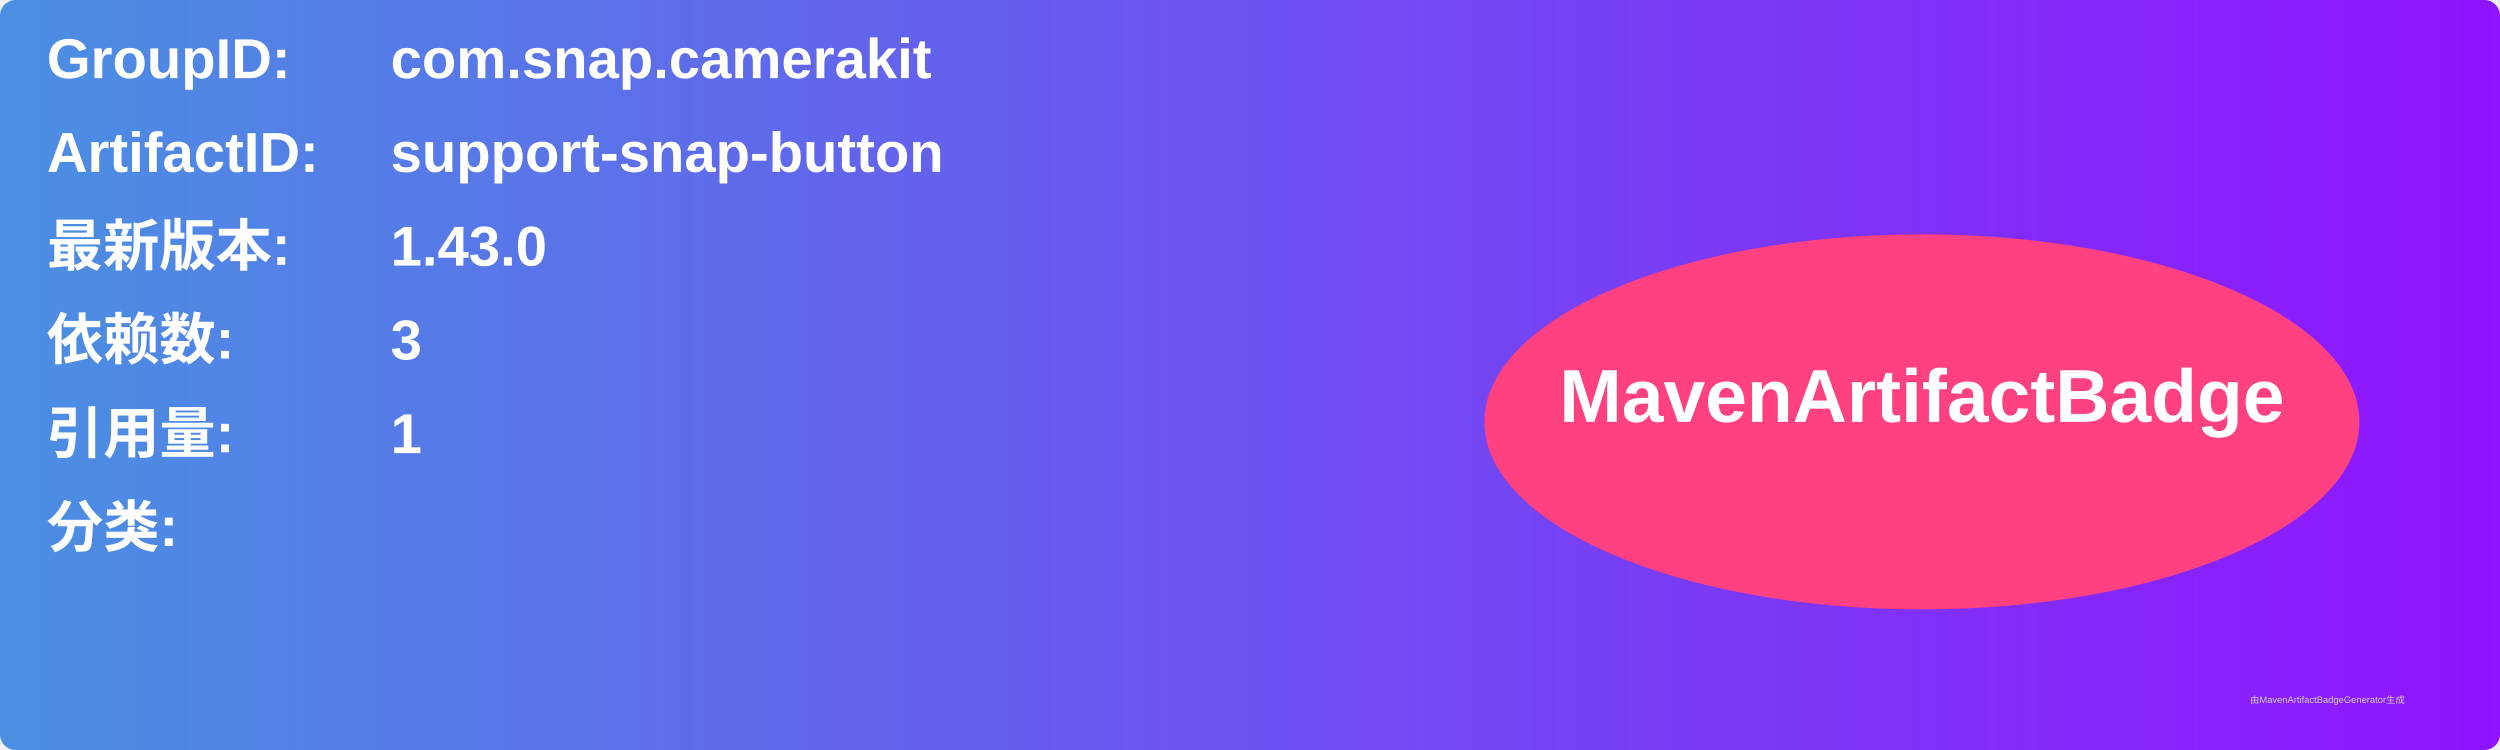
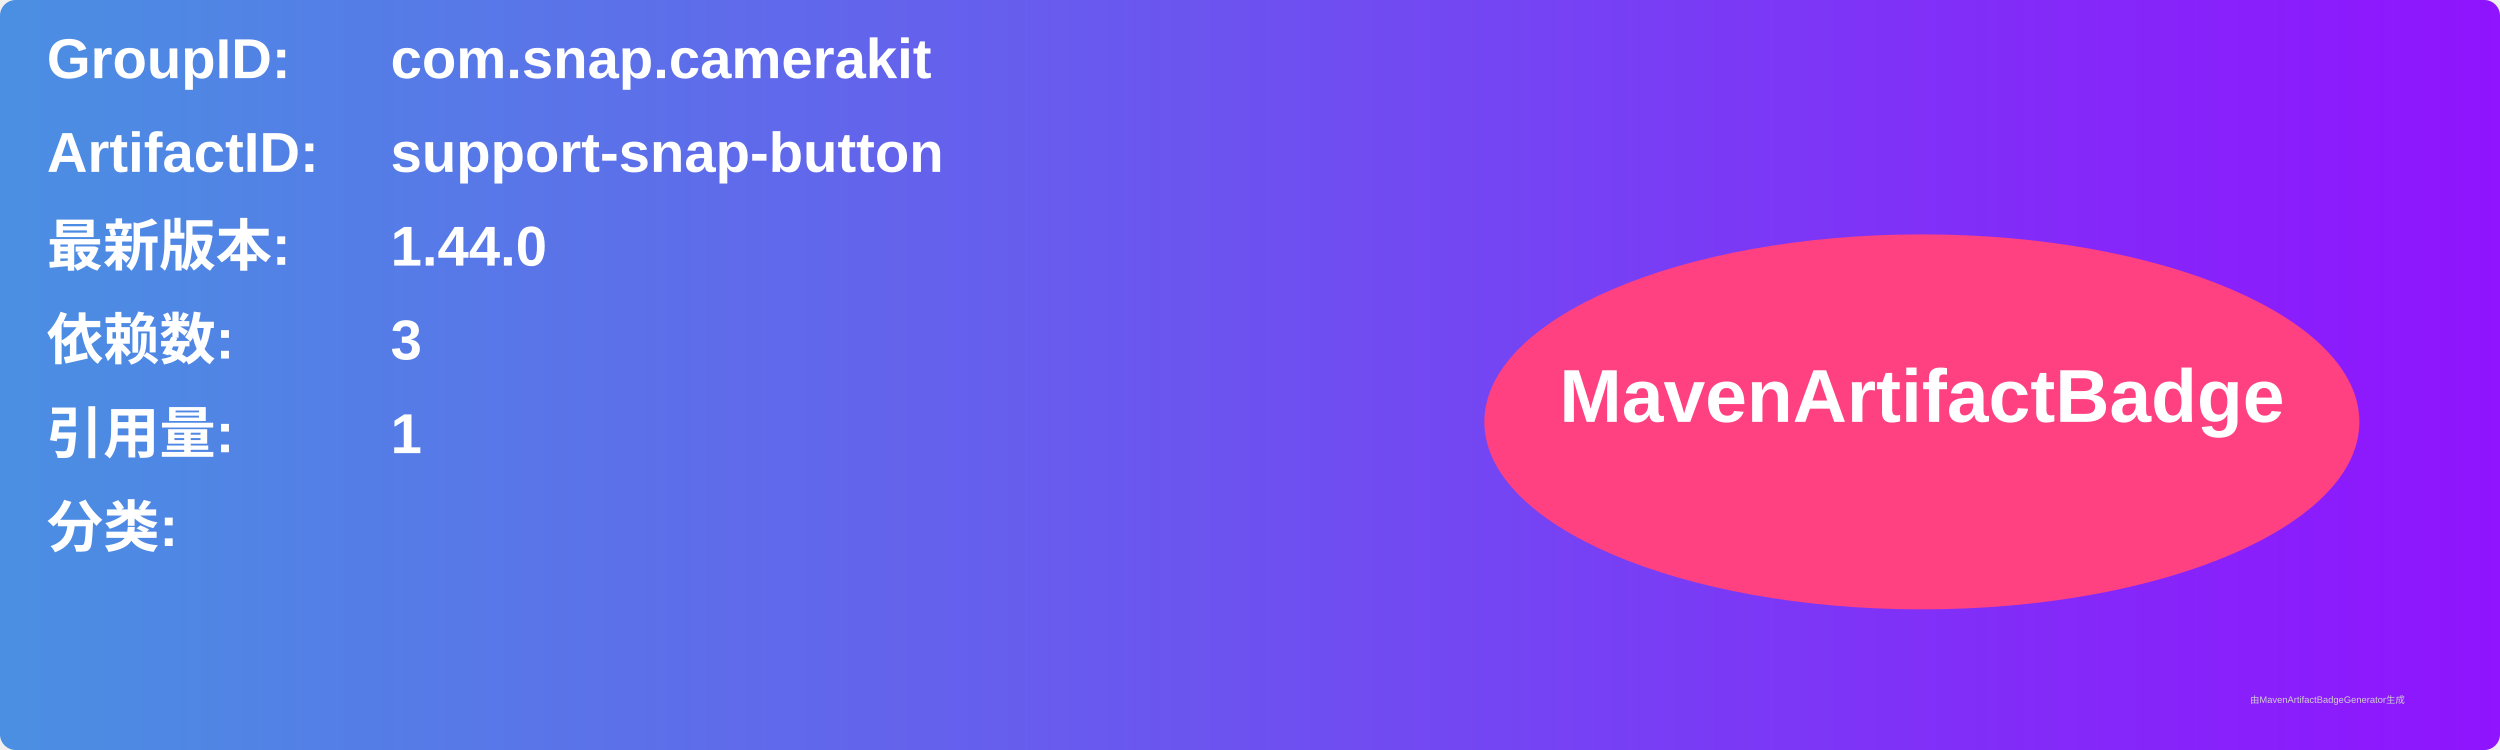
<svg xmlns="http://www.w3.org/2000/svg" width="800" height="240" viewBox="0 0 800 240">
  <linearGradient id="grad" x1="0%" y1="0%" x2="100%" y2="0%">
    <stop offset="0%" stop-color="#4a90e2" />
    <stop offset="100%" stop-color="#9013fe" />
  </linearGradient>
  <rect width="100%" height="100%" rx="5" ry="5" fill="url(#grad)" />
  <g transform="translate(15, 15)">
    <text x="0" y="10" font-family="Arial" font-size="18" fill="white" font-weight="bold" width="260">GroupID:</text>
    <text x="110" y="10" font-family="Arial" font-size="18" fill="white" font-weight="bold" width="460">com.snap.camerakit</text>
    <text x="0" y="40" font-family="Arial" font-size="18" fill="white" font-weight="bold" width="260">ArtifactID:</text>
    <text x="110" y="40" font-family="Arial" font-size="18" fill="white" font-weight="bold" width="460">support-snap-button</text>
    <text x="0" y="70" font-family="Arial" font-size="18" fill="white" font-weight="bold">最新版本:</text>
    <text x="110" y="70" font-family="Arial" font-size="18" fill="white" font-weight="bold">
-       <tspan font-weight="bold">1.43.0</tspan>
+       <tspan font-weight="bold">1.44.0</tspan>
    </text>
    <text x="0" y="100" font-family="Arial" font-size="18" fill="white" font-weight="bold">依赖数: </text>
    <text x="110" y="100" font-family="Arial" font-size="18" fill="white">
      <tspan font-weight="bold">3</tspan>
    </text>
    <text x="0" y="130" font-family="Arial" font-size="18" fill="white" font-weight="bold">引用量: </text>
    <text x="110" y="130" font-family="Arial" font-size="18" fill="white">
      <tspan font-weight="bold">1</tspan>
    </text>
    <text x="0" y="160" font-family="Arial" font-size="18" fill="white" font-weight="bold">分类:</text>
    <text x="10" y="190" font-family="Arial" font-size="10" fill="white">
      <tspan font-weight="bold" />
    </text>
    <ellipse cx="600" cy="120" rx="140" ry="60" fill="#ff4081" />
    <text x="600" y="120" text-anchor="middle" font-family="Arial" font-size="24" fill="white" font-weight="bold">MavenArtifactBadge</text>
  </g>
  <text x="720" y="225" font-family="Arial" font-size="3" fill="#d0d0d0">由MavenArtifactBadgeGenerator生成</text>
</svg>
